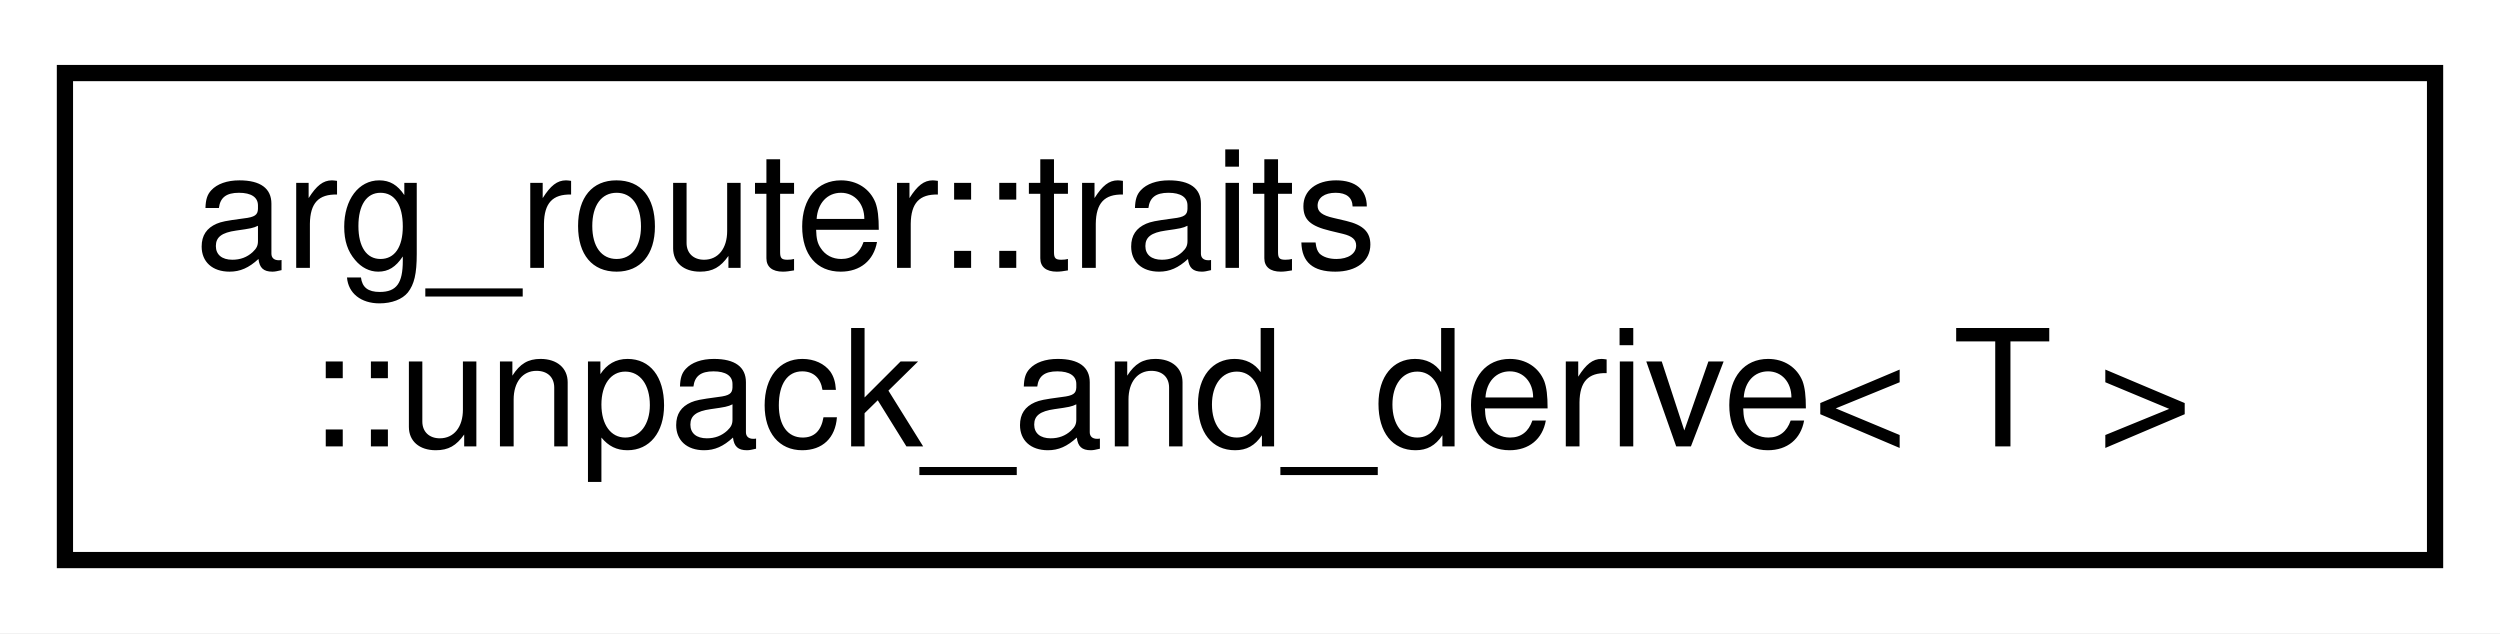
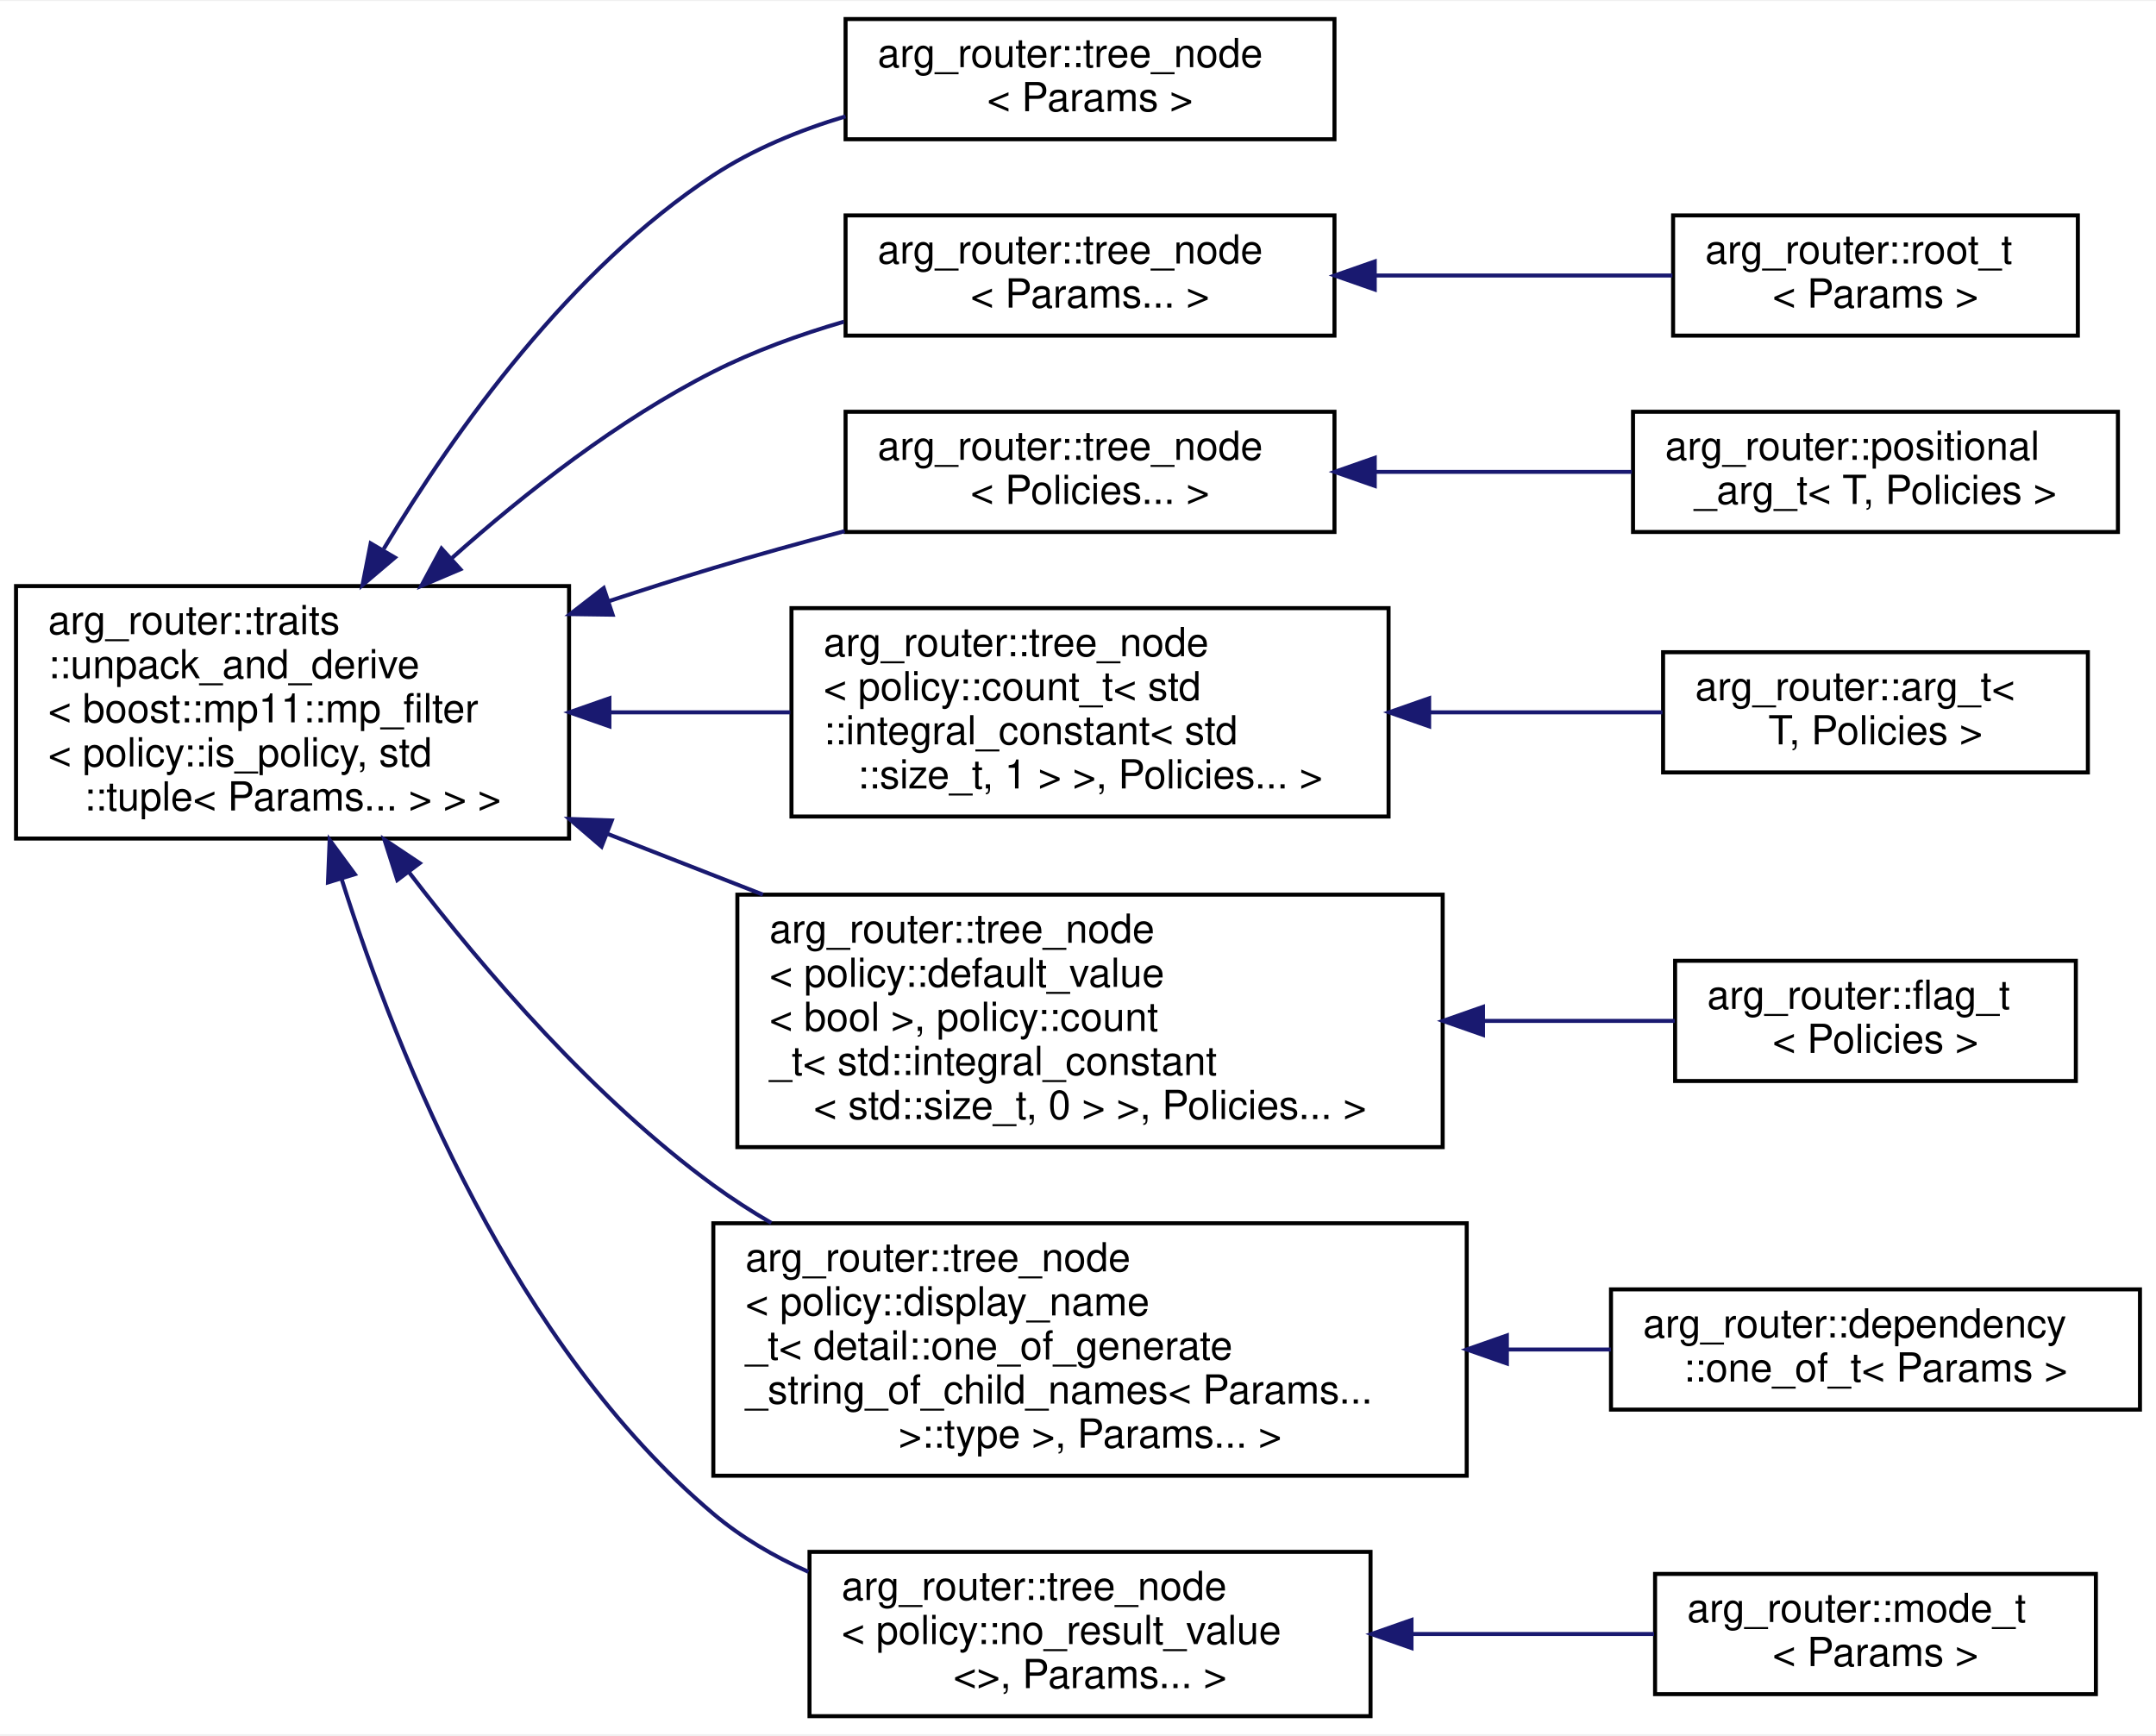
- <svg xmlns="http://www.w3.org/2000/svg" xmlns:xlink="http://www.w3.org/1999/xlink" width="154pt" height="39pt" viewBox="0.00 0.00 154.00 39.00">
-   <g id="graph0" class="graph" transform="scale(1 1) rotate(0) translate(4 35)">
-     <polygon fill="white" stroke="transparent" points="-4,4 -4,-35 150,-35 150,4 -4,4" />
+ <svg xmlns="http://www.w3.org/2000/svg" xmlns:xlink="http://www.w3.org/1999/xlink" width="538pt" height="433pt" viewBox="0.00 0.00 538.00 432.50">
+   <g id="graph0" class="graph" transform="scale(1 1) rotate(0) translate(4 428.5)">
+     <polygon fill="white" stroke="transparent" points="-4,4 -4,-428.5 534,-428.5 534,4 -4,4" />
    <g id="node1" class="node">
      <g id="a_node1">
        <a xlink:href="classarg__router_1_1traits_1_1unpack__and__derive.html" target="_top" xlink:title=" ">
-           <polygon fill="white" stroke="black" points="0,-0.5 0,-30.5 146,-30.5 146,-0.5 0,-0.5" />
-           <text text-anchor="start" x="8" y="-18.5" font-family="Helvetica,sans-Serif" font-size="10.00">arg_router::traits</text>
-           <text text-anchor="middle" x="73" y="-7.5" font-family="Helvetica,sans-Serif" font-size="10.00">::unpack_and_derive&lt; T &gt;</text>
+           <polygon fill="white" stroke="black" points="0,-219.5 0,-282.5 138,-282.5 138,-219.5 0,-219.5" />
+           <text text-anchor="start" x="8" y="-270.5" font-family="Helvetica,sans-Serif" font-size="10.00">arg_router::traits</text>
+           <text text-anchor="start" x="8" y="-259.5" font-family="Helvetica,sans-Serif" font-size="10.00">::unpack_and_derive</text>
+           <text text-anchor="start" x="8" y="-248.5" font-family="Helvetica,sans-Serif" font-size="10.00">&lt; boost::mp11::mp_filter</text>
+           <text text-anchor="start" x="8" y="-237.5" font-family="Helvetica,sans-Serif" font-size="10.00">&lt; policy::is_policy, std</text>
+           <text text-anchor="middle" x="69" y="-226.5" font-family="Helvetica,sans-Serif" font-size="10.00">::tuple&lt; Params... &gt; &gt; &gt;</text>
        </a>
      </g>
    </g>
+     <g id="node2" class="node">
+       <g id="a_node2">
+         <a xlink:href="classarg__router_1_1tree__node.html" target="_top" xlink:title=" ">
+           <polygon fill="white" stroke="black" points="207,-394 207,-424 329,-424 329,-394 207,-394" />
+           <text text-anchor="start" x="215" y="-412" font-family="Helvetica,sans-Serif" font-size="10.00">arg_router::tree_node</text>
+           <text text-anchor="middle" x="268" y="-401" font-family="Helvetica,sans-Serif" font-size="10.00">&lt; Params &gt;</text>
+         </a>
+       </g>
+     </g>
+     <g id="edge1" class="edge">
+       <path fill="none" stroke="midnightblue" d="M91.75,-291.78C109.87,-321.92 138.43,-361.61 174,-385 183.89,-391.5 195.45,-396.25 206.99,-399.71" />
+       <polygon fill="midnightblue" stroke="midnightblue" points="94.54,-289.62 86.46,-282.77 88.5,-293.16 94.54,-289.62" />
+     </g>
+     <g id="node3" class="node">
+       <g id="a_node3">
+         <a xlink:href="classarg__router_1_1tree__node.html" target="_top" xlink:title=" ">
+           <polygon fill="white" stroke="black" points="207,-345 207,-375 329,-375 329,-345 207,-345" />
+           <text text-anchor="start" x="215" y="-363" font-family="Helvetica,sans-Serif" font-size="10.00">arg_router::tree_node</text>
+           <text text-anchor="middle" x="268" y="-352" font-family="Helvetica,sans-Serif" font-size="10.00">&lt; Params... &gt;</text>
+         </a>
+       </g>
+     </g>
+     <g id="edge2" class="edge">
+       <path fill="none" stroke="midnightblue" d="M108.73,-289.46C127.17,-305.9 150.34,-324.01 174,-336 184.12,-341.12 195.42,-345.22 206.56,-348.47" />
+       <polygon fill="midnightblue" stroke="midnightblue" points="110.88,-286.69 101.13,-282.55 106.17,-291.87 110.88,-286.69" />
+     </g>
+     <g id="node5" class="node">
+       <g id="a_node5">
+         <a xlink:href="classarg__router_1_1tree__node.html" target="_top" xlink:title=" ">
+           <polygon fill="white" stroke="black" points="207,-296 207,-326 329,-326 329,-296 207,-296" />
+           <text text-anchor="start" x="215" y="-314" font-family="Helvetica,sans-Serif" font-size="10.00">arg_router::tree_node</text>
+           <text text-anchor="middle" x="268" y="-303" font-family="Helvetica,sans-Serif" font-size="10.00">&lt; Policies... &gt;</text>
+         </a>
+       </g>
+     </g>
+     <g id="edge4" class="edge">
+       <path fill="none" stroke="midnightblue" d="M147.79,-278.69C156.6,-281.6 165.47,-284.43 174,-287 184.54,-290.18 195.82,-293.31 206.77,-296.21" />
+       <polygon fill="midnightblue" stroke="midnightblue" points="148.87,-275.36 138.27,-275.51 146.65,-282 148.87,-275.36" />
+     </g>
+     <g id="node7" class="node">
+       <g id="a_node7">
+         <a xlink:href="classarg__router_1_1tree__node.html" target="_top" xlink:title=" ">
+           <polygon fill="white" stroke="black" points="193.5,-225 193.5,-277 342.5,-277 342.5,-225 193.5,-225" />
+           <text text-anchor="start" x="201.5" y="-265" font-family="Helvetica,sans-Serif" font-size="10.00">arg_router::tree_node</text>
+           <text text-anchor="start" x="201.5" y="-254" font-family="Helvetica,sans-Serif" font-size="10.00">&lt; policy::count_t&lt; std</text>
+           <text text-anchor="start" x="201.5" y="-243" font-family="Helvetica,sans-Serif" font-size="10.00">::integral_constant&lt; std</text>
+           <text text-anchor="middle" x="268" y="-232" font-family="Helvetica,sans-Serif" font-size="10.00">::size_t, 1 &gt; &gt;, Policies... &gt;</text>
+         </a>
+       </g>
+     </g>
+     <g id="edge6" class="edge">
+       <path fill="none" stroke="midnightblue" d="M148.22,-251C163.05,-251 178.52,-251 193.21,-251" />
+       <polygon fill="midnightblue" stroke="midnightblue" points="148.07,-247.5 138.07,-251 148.07,-254.5 148.07,-247.5" />
+     </g>
+     <g id="node9" class="node">
+       <g id="a_node9">
+         <a xlink:href="classarg__router_1_1tree__node.html" target="_top" xlink:title=" ">
+           <polygon fill="white" stroke="black" points="180,-142.5 180,-205.5 356,-205.5 356,-142.5 180,-142.5" />
+           <text text-anchor="start" x="188" y="-193.5" font-family="Helvetica,sans-Serif" font-size="10.00">arg_router::tree_node</text>
+           <text text-anchor="start" x="188" y="-182.5" font-family="Helvetica,sans-Serif" font-size="10.00">&lt; policy::default_value</text>
+           <text text-anchor="start" x="188" y="-171.5" font-family="Helvetica,sans-Serif" font-size="10.00">&lt; bool &gt;, policy::count</text>
+           <text text-anchor="start" x="188" y="-160.5" font-family="Helvetica,sans-Serif" font-size="10.00">_t&lt; std::integral_constant</text>
+           <text text-anchor="middle" x="268" y="-149.5" font-family="Helvetica,sans-Serif" font-size="10.00">&lt; std::size_t, 0 &gt; &gt;, Policies... &gt;</text>
+         </a>
+       </g>
+     </g>
+     <g id="edge8" class="edge">
+       <path fill="none" stroke="midnightblue" d="M147.68,-220.64C160.4,-215.67 173.6,-210.51 186.38,-205.51" />
+       <polygon fill="midnightblue" stroke="midnightblue" points="146.11,-217.49 138.07,-224.39 148.66,-224.01 146.11,-217.49" />
+     </g>
+     <g id="node11" class="node">
+       <g id="a_node11">
+         <a xlink:href="classarg__router_1_1tree__node.html" target="_top" xlink:title=" ">
+           <polygon fill="white" stroke="black" points="174,-60.5 174,-123.5 362,-123.5 362,-60.5 174,-60.5" />
+           <text text-anchor="start" x="182" y="-111.5" font-family="Helvetica,sans-Serif" font-size="10.00">arg_router::tree_node</text>
+           <text text-anchor="start" x="182" y="-100.5" font-family="Helvetica,sans-Serif" font-size="10.00">&lt; policy::display_name</text>
+           <text text-anchor="start" x="182" y="-89.5" font-family="Helvetica,sans-Serif" font-size="10.00">_t&lt; detail::one_of_generate</text>
+           <text text-anchor="start" x="182" y="-78.5" font-family="Helvetica,sans-Serif" font-size="10.00">_string_of_child_names&lt; Params...</text>
+           <text text-anchor="middle" x="268" y="-67.5" font-family="Helvetica,sans-Serif" font-size="10.00"> &gt;::type &gt;, Params... &gt;</text>
+         </a>
+       </g>
+     </g>
+     <g id="edge10" class="edge">
+       <path fill="none" stroke="midnightblue" d="M98.09,-211.05C117.23,-186.08 144.4,-154.66 174,-133 178.56,-129.67 183.43,-126.52 188.46,-123.58" />
+       <polygon fill="midnightblue" stroke="midnightblue" points="95.14,-209.15 91.92,-219.24 100.73,-213.36 95.14,-209.15" />
+     </g>
+     <g id="node13" class="node">
+       <g id="a_node13">
+         <a xlink:href="classarg__router_1_1tree__node.html" target="_top" xlink:title=" ">
+           <polygon fill="white" stroke="black" points="198,-0.5 198,-41.5 338,-41.5 338,-0.5 198,-0.5" />
+           <text text-anchor="start" x="206" y="-29.5" font-family="Helvetica,sans-Serif" font-size="10.00">arg_router::tree_node</text>
+           <text text-anchor="start" x="206" y="-18.5" font-family="Helvetica,sans-Serif" font-size="10.00">&lt; policy::no_result_value</text>
+           <text text-anchor="middle" x="268" y="-7.5" font-family="Helvetica,sans-Serif" font-size="10.00">&lt;&gt;, Params... &gt;</text>
+         </a>
+       </g>
+     </g>
+     <g id="edge12" class="edge">
+       <path fill="none" stroke="midnightblue" d="M81.26,-209.35C95.56,-164.13 124.53,-92.8 174,-51 181,-45.09 189.18,-40.33 197.74,-36.51" />
+       <polygon fill="midnightblue" stroke="midnightblue" points="77.84,-208.55 78.26,-219.14 84.54,-210.6 77.84,-208.55" />
+     </g>
+     <g id="node4" class="node">
+       <g id="a_node4">
+         <a xlink:href="classarg__router_1_1root__t.html" target="_top" xlink:title=" ">
+           <polygon fill="white" stroke="black" points="413.5,-345 413.5,-375 514.5,-375 514.5,-345 413.5,-345" />
+           <text text-anchor="start" x="421.5" y="-363" font-family="Helvetica,sans-Serif" font-size="10.00">arg_router::root_t</text>
+           <text text-anchor="middle" x="464" y="-352" font-family="Helvetica,sans-Serif" font-size="10.00">&lt; Params &gt;</text>
+         </a>
+       </g>
+     </g>
+     <g id="edge3" class="edge">
+       <path fill="none" stroke="midnightblue" d="M339.06,-360C363.65,-360 390.75,-360 413.32,-360" />
+       <polygon fill="midnightblue" stroke="midnightblue" points="339.05,-356.5 329.05,-360 339.05,-363.5 339.05,-356.5" />
+     </g>
+     <g id="node6" class="node">
+       <g id="a_node6">
+         <a xlink:href="classarg__router_1_1positional__arg__t.html" target="_top" xlink:title=" ">
+           <polygon fill="white" stroke="black" points="403.5,-296 403.5,-326 524.5,-326 524.5,-296 403.5,-296" />
+           <text text-anchor="start" x="411.5" y="-314" font-family="Helvetica,sans-Serif" font-size="10.00">arg_router::positional</text>
+           <text text-anchor="middle" x="464" y="-303" font-family="Helvetica,sans-Serif" font-size="10.00">_arg_t&lt; T, Policies &gt;</text>
+         </a>
+       </g>
+     </g>
+     <g id="edge5" class="edge">
+       <path fill="none" stroke="midnightblue" d="M339.19,-311C360.18,-311 382.98,-311 403.23,-311" />
+       <polygon fill="midnightblue" stroke="midnightblue" points="339.05,-307.5 329.05,-311 339.05,-314.5 339.05,-307.5" />
+     </g>
+     <g id="node8" class="node">
+       <g id="a_node8">
+         <a xlink:href="classarg__router_1_1arg__t.html" target="_top" xlink:title=" ">
+           <polygon fill="white" stroke="black" points="411,-236 411,-266 517,-266 517,-236 411,-236" />
+           <text text-anchor="start" x="419" y="-254" font-family="Helvetica,sans-Serif" font-size="10.00">arg_router::arg_t&lt;</text>
+           <text text-anchor="middle" x="464" y="-243" font-family="Helvetica,sans-Serif" font-size="10.00"> T, Policies &gt;</text>
+         </a>
+       </g>
+     </g>
+     <g id="edge7" class="edge">
+       <path fill="none" stroke="midnightblue" d="M352.84,-251C372.55,-251 393,-251 410.85,-251" />
+       <polygon fill="midnightblue" stroke="midnightblue" points="352.62,-247.5 342.62,-251 352.62,-254.5 352.62,-247.5" />
+     </g>
+     <g id="node10" class="node">
+       <g id="a_node10">
+         <a xlink:href="classarg__router_1_1flag__t.html" target="_top" xlink:title=" ">
+           <polygon fill="white" stroke="black" points="414,-159 414,-189 514,-189 514,-159 414,-159" />
+           <text text-anchor="start" x="422" y="-177" font-family="Helvetica,sans-Serif" font-size="10.00">arg_router::flag_t</text>
+           <text text-anchor="middle" x="464" y="-166" font-family="Helvetica,sans-Serif" font-size="10.00">&lt; Policies &gt;</text>
+         </a>
+       </g>
+     </g>
+     <g id="edge9" class="edge">
+       <path fill="none" stroke="midnightblue" d="M366.33,-174C382.84,-174 399.34,-174 413.91,-174" />
+       <polygon fill="midnightblue" stroke="midnightblue" points="366.07,-170.5 356.07,-174 366.07,-177.5 366.07,-170.5" />
+     </g>
+     <g id="node12" class="node">
+       <g id="a_node12">
+         <a xlink:href="classarg__router_1_1dependency_1_1one__of__t.html" target="_top" xlink:title=" ">
+           <polygon fill="white" stroke="black" points="398,-77 398,-107 530,-107 530,-77 398,-77" />
+           <text text-anchor="start" x="406" y="-95" font-family="Helvetica,sans-Serif" font-size="10.00">arg_router::dependency</text>
+           <text text-anchor="middle" x="464" y="-84" font-family="Helvetica,sans-Serif" font-size="10.00">::one_of_t&lt; Params &gt;</text>
+         </a>
+       </g>
+     </g>
+     <g id="edge11" class="edge">
+       <path fill="none" stroke="midnightblue" d="M372.28,-92C381.01,-92 389.67,-92 397.97,-92" />
+       <polygon fill="midnightblue" stroke="midnightblue" points="372.02,-88.5 362.02,-92 372.02,-95.5 372.02,-88.5" />
+     </g>
+     <g id="node14" class="node">
+       <g id="a_node14">
+         <a xlink:href="classarg__router_1_1mode__t.html" target="_top" xlink:title=" ">
+           <polygon fill="white" stroke="black" points="409,-6 409,-36 519,-36 519,-6 409,-6" />
+           <text text-anchor="start" x="417" y="-24" font-family="Helvetica,sans-Serif" font-size="10.00">arg_router::mode_t</text>
+           <text text-anchor="middle" x="464" y="-13" font-family="Helvetica,sans-Serif" font-size="10.00">&lt; Params &gt;</text>
+         </a>
+       </g>
+     </g>
+     <g id="edge13" class="edge">
+       <path fill="none" stroke="midnightblue" d="M348.39,-21C368.69,-21 390.04,-21 408.75,-21" />
+       <polygon fill="midnightblue" stroke="midnightblue" points="348.22,-17.5 338.22,-21 348.22,-24.5 348.22,-17.5" />
+     </g>
  </g>
</svg>
